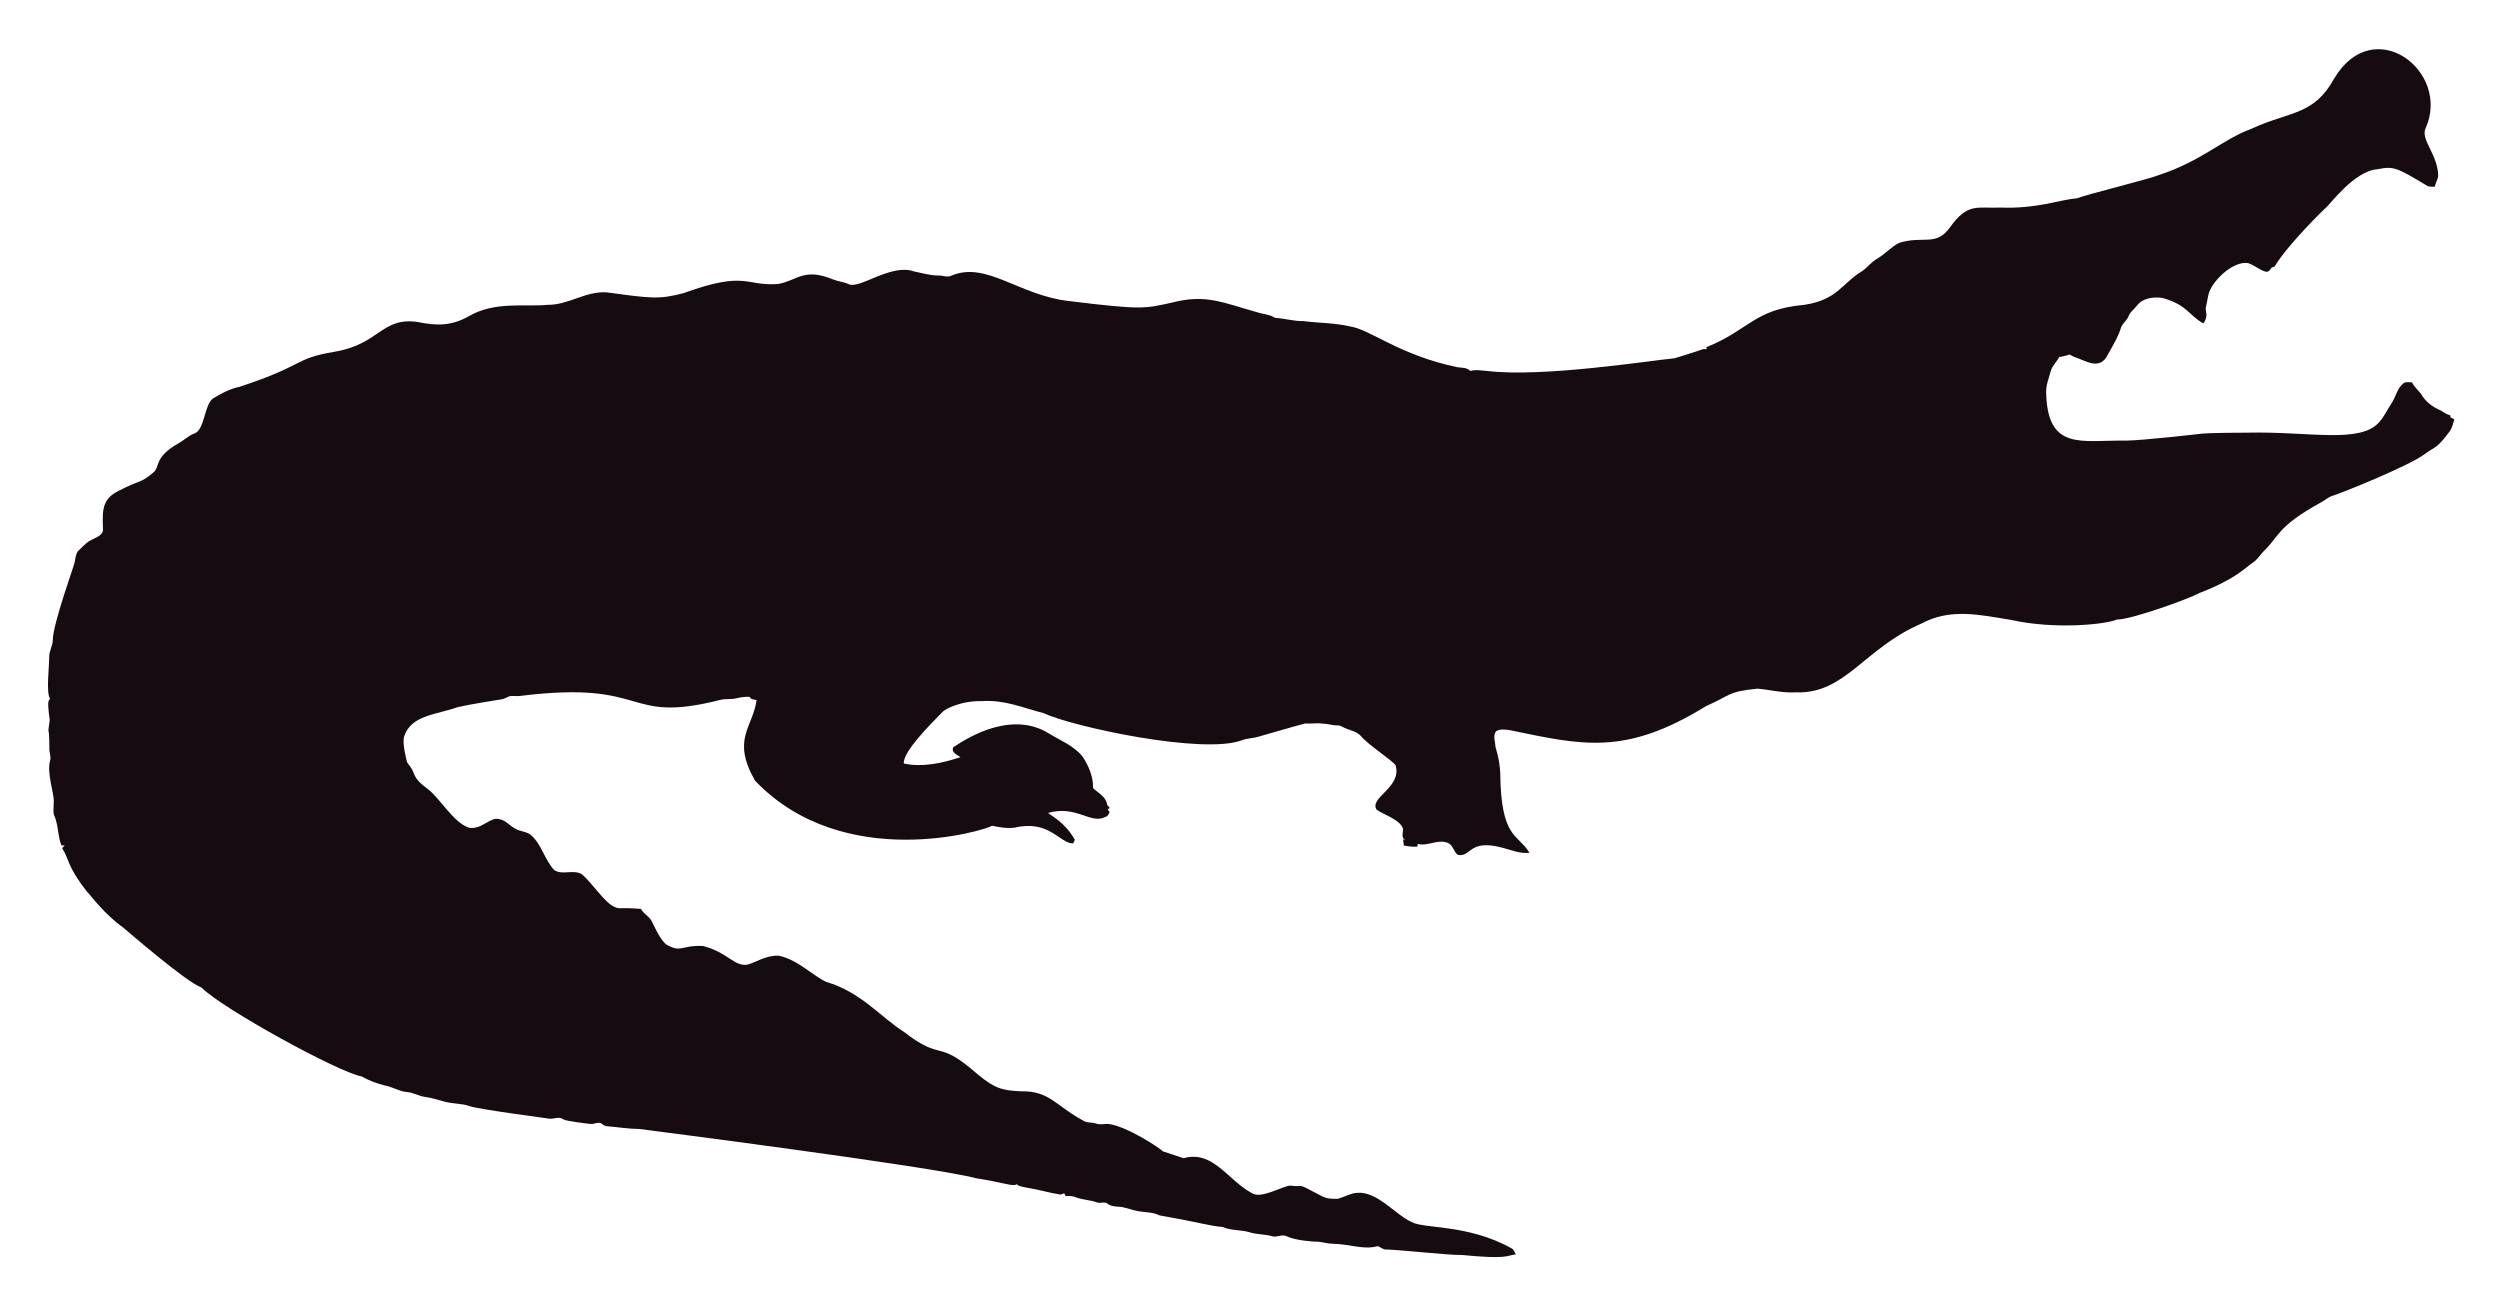
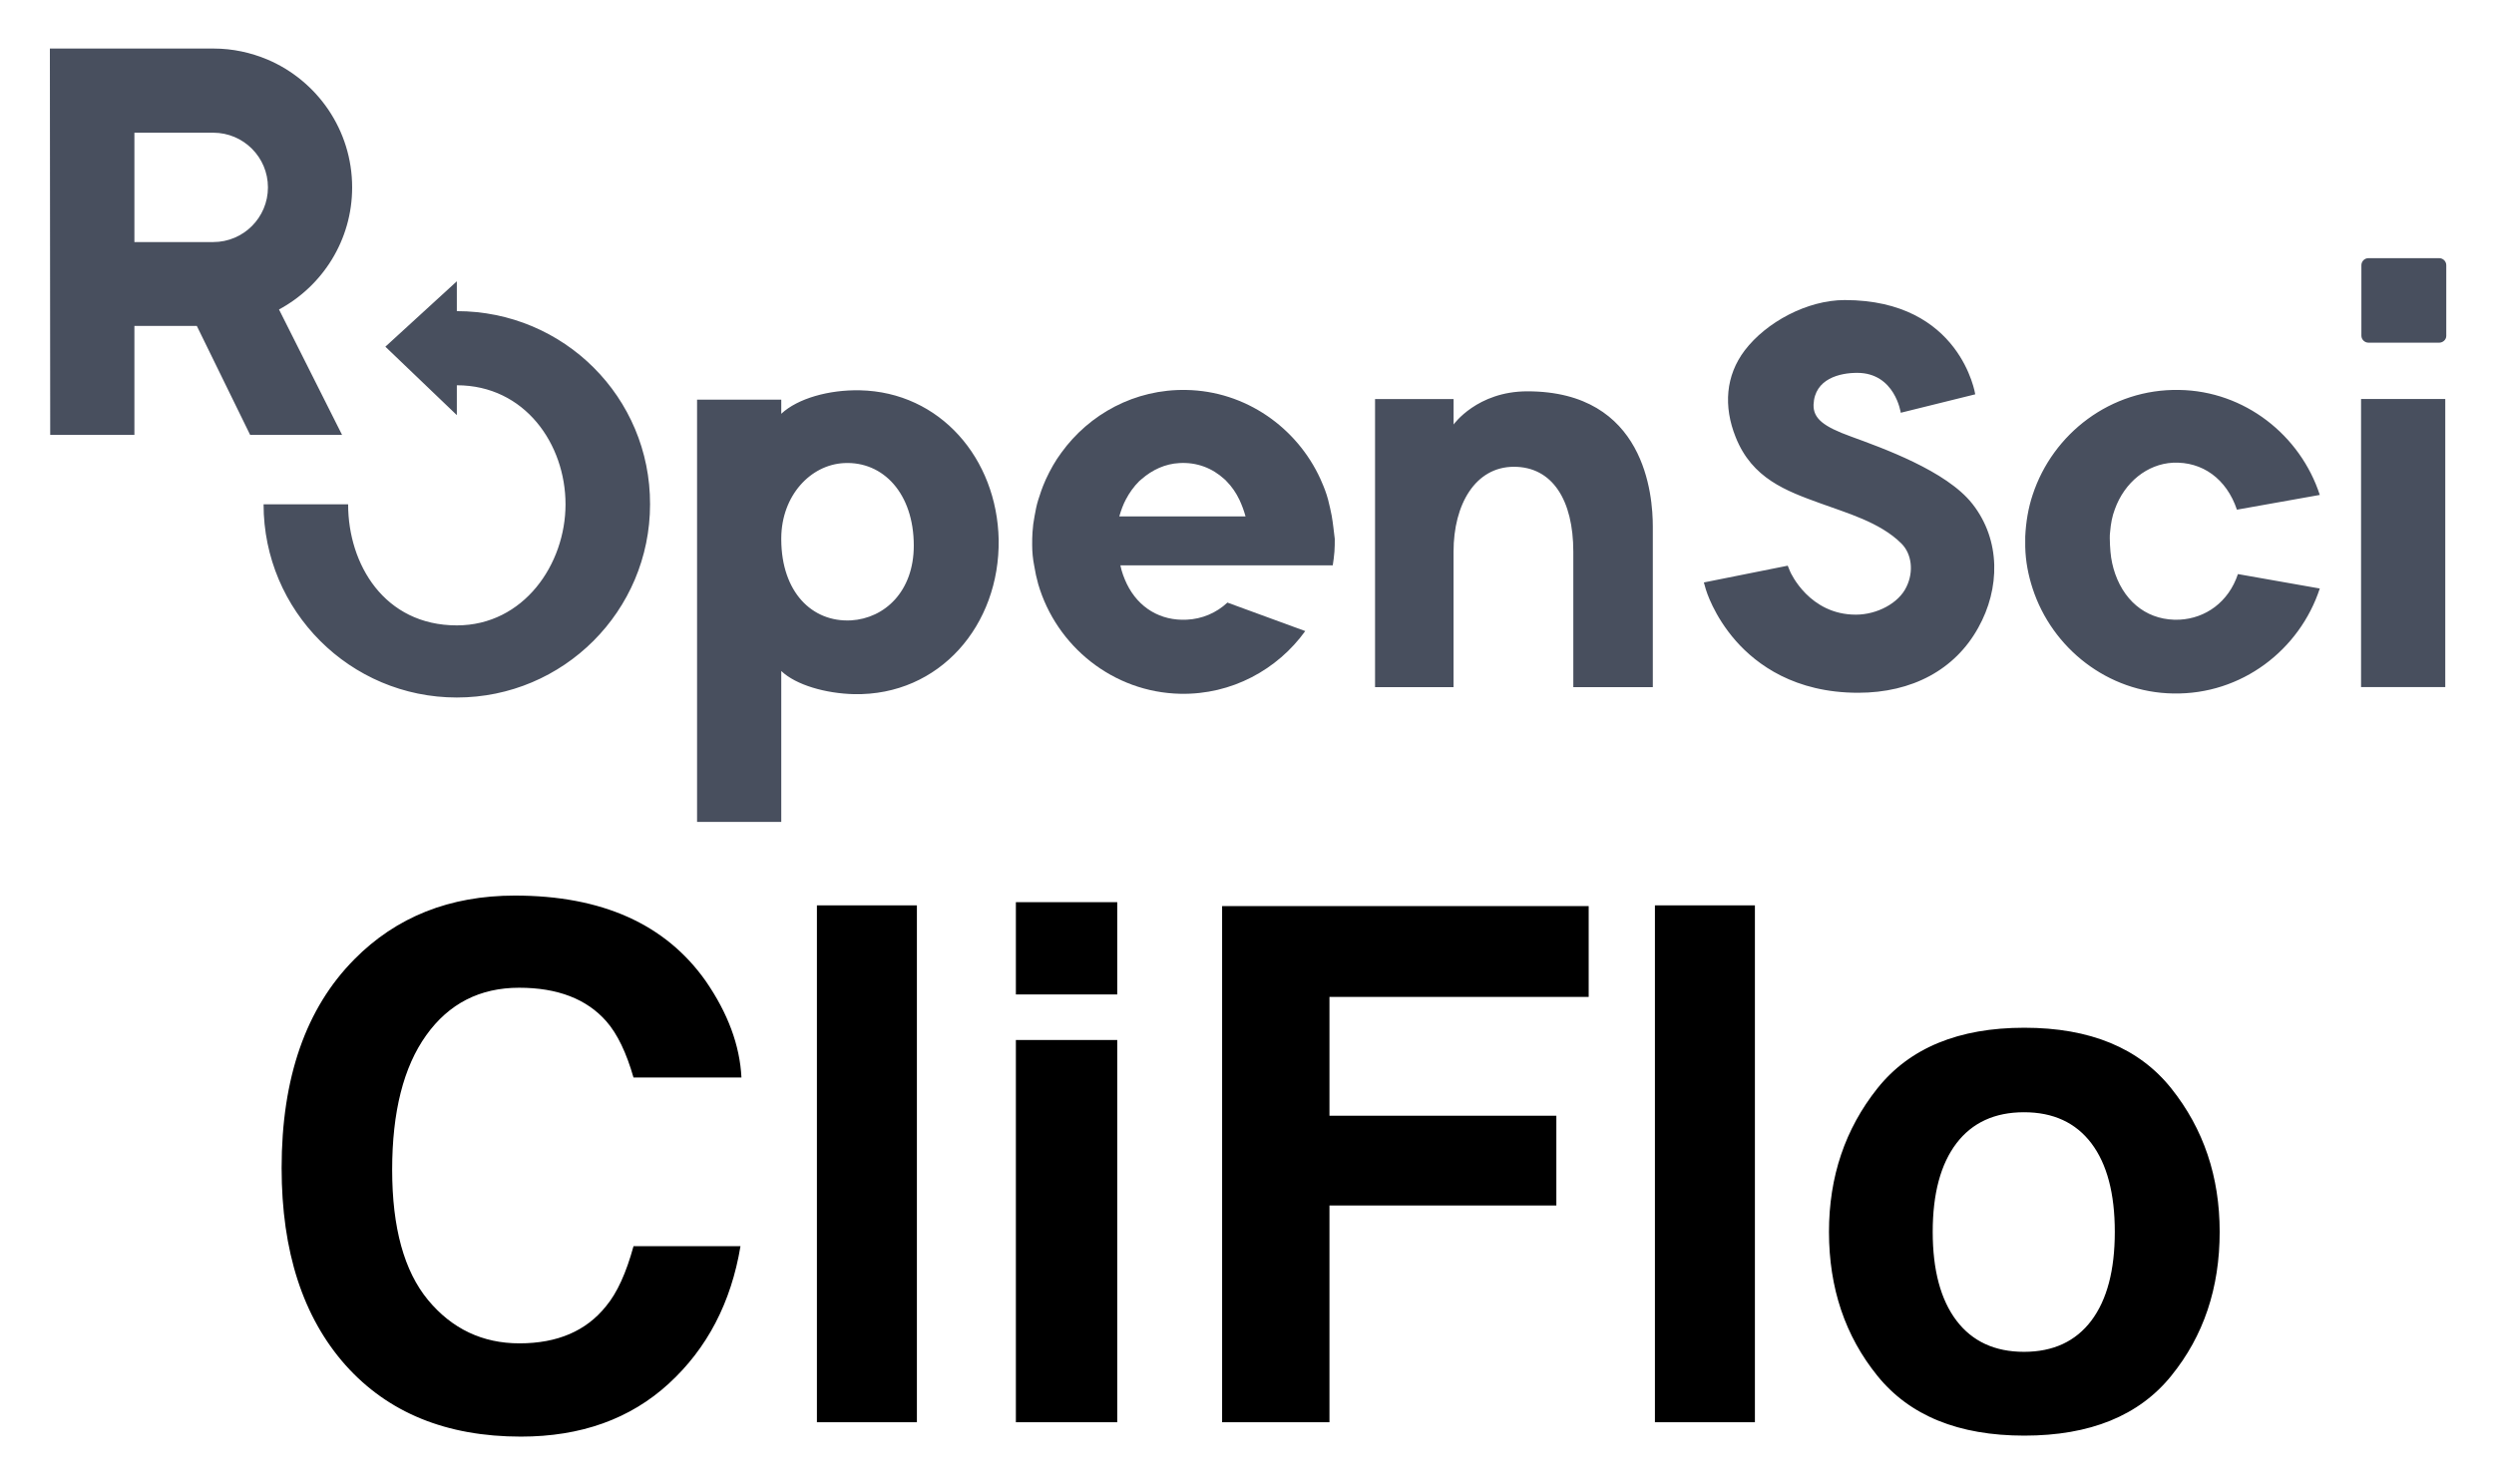
- <svg xmlns="http://www.w3.org/2000/svg" role="img" viewBox="-18.65 -23.65 2659.80 1387.30">
-   <path fill="#160B10" d="M2562.057 112.664c-5.93 12.226 13.089 27.649 13.408 51.328-.967 3.791-2.837 7.289-3.816 11.093-2.417-.267-4.923.089-7.226-.636-33.512-20.05-36.245-21.483-53.631-18.038-24.88 1.775-51.012 38.147-54.547 40.579-1 .685-40.963 39.485-54.967 62.993-1.056.331-2.086.661-3.078 1.005-1.45 2.188-3.295 5.317-6.386 4.363-6.755-1.794-12.047-7.022-18.687-9.083-14.172-2.325-33.569 14.577-40.185 28.126-2.76 5.432-2.862 11.614-4.401 17.415-2.078 5.918 3.558 9.203-2.964 18.611-15.758-8.651-16.89-19.671-43.645-27.108-9.541-1.323-21.002.025-27.146 8.345-2.9 3.956-7.454 6.64-8.994 11.487-1.705 4.223-5.788 6.857-7.569 10.978-3.219 10.775-9.274 20.417-14.705 30.186-7.484 15.043-21.458 7.113-29.639 3.893-3.549-1.501-7.378-2.404-10.482-4.745-3.613 1.31-7.378 2.124-11.131 2.799-2.9 5.19-7.62 9.362-9.184 15.252-1.972 7.442-5.139 14.807-4.771 22.656 1.426 62.435 37.744 50.23 84.657 50.985 18.427-.238 76.659-6.917 77.661-7.06 10.315-1.512 51.103-1.387 52.104-1.425 64.718-1.507 119.253 12.017 139.725-10.991 5.622-6.144 8.955-13.878 13.598-20.735 4.617-7.073 5.915-16.893 13.662-21.562 2.519-.687 5.19-.305 7.81-.242 2.481 5.406 7.582 8.854 10.609 13.891 4.503 7.467 12.047 12.632 19.921 16.041 3.269 1.794 6.144 4.389 9.999 4.936.166.852.369 1.705.598 2.57 1.259.611 2.519 1.208 3.854 1.819-1.196 4.325-2.073 8.854-4.681 12.606-14.981 20.134-15.737 16.079-26.561 24.297-16.513 12.73-90.704 42.38-97.937 44.421-4.63 1.259-8.078 4.719-12.199 6.907-47.689 26.034-44.914 36.755-61.276 51.99-3.969 4.096-6.856 9.273-11.754 12.403-6.886 4.248-16.845 16.908-56.76 32.26-10.994 6.222-73.381 28.559-87.544 28.177-12.182 5.289-66.295 10.873-113.113.394-34.047-5.52-64.247-12.539-95.05 3.905-61.045 26.219-81.054 75.205-133.67 73.195-13.739.903-27.159-2.684-40.745-3.943-32.756 3.396-26.951 6.432-54.687 18.547-86.536 53.421-132.198 41.426-208.888 25.607-4.859-.636-10.304-1.616-14.68 1.259-3.511 4.999-.687 11.232-.509 16.804 2.76 8.879 4.605 18.076 5.037 27.388.678 70.703 18.876 64.615 31.064 85.038-10.38 1.31-20.137-3.346-30.008-5.724-35.054-8.942-31.959 10.974-46.367 7.887-4.376-3.651-5.076-10.864-10.94-12.886-10.482-3.893-20.875 4.033-31.37 1.285-.165.725-.483 2.163-.649 2.875-4.834.432-9.592-.331-14.311-1.196-.153-2.201-.407-4.401-.751-6.551.7.127 2.112.382 2.824.509-5.368-1.387-2.926-7.48-2.862-11.411-2.581-10.171-21.93-15.743-28.266-20.735-7.896-13.101 27.192-23.356 20.29-47.143-4.808-6.385-29.888-22.164-37.17-31.395-4.783-5.063-12.047-5.813-18.013-8.815-1.972-.827-3.791-2.315-6.017-2.239-5.597.191-10.965-1.781-16.537-1.908-6.208-.878-12.441.318-18.661-.076-6.376 1.51-49.471 13.993-49.471 13.993-5.775 1.781-11.97 1.603-17.631 3.791-41.153 15.671-180.401-14.399-211.051-28.838-22.477-5.819-41.27-14.396-65.945-12.772-23.033-.496-39.521 9.215-41.101 11.08-14.156 14.382-42.805 43.009-41.597 55.297 9.881 2.049 27.067 4.244 60.297-6.755-3.6-2.633-10.164-4.859-7.683-10.52 30.91-20.96 69.478-34.528 101.385-14.896 12.454 7.683 26.879 13.128 36.241 24.907 6.449 9.897 11.461 21.384 11.08 33.43 5.483 5.19 14.184 9.464 14.96 17.771.954 1.132 1.883 2.239 2.9 3.371-.56.344-1.679 1.03-2.251 1.361.674 1.081 1.336 2.15 2.022 3.244-1.157 2.112-2.252 4.643-4.923 5.037-15.167 7.923-30.412-12.885-60.589-4.414 4.515 3.914 17.957 10.035 28.495 28.596-.623 1.285-1.221 2.582-1.781 3.893-14.581-.066-25.26-25.439-62.103-16.83-8.065 1.081-16.27-.28-24.119-2.048-5.689 4.616-157.704 51.097-252.241-47.919-25.462-44.516-2.105-56.742 1.616-85.776-2.646-.598-6.259-.445-7.429-3.447-4.834-.216-9.63.547-14.311 1.666-5.343 1.336-10.927.254-16.283 1.527-104.921 26.598-73.475-21.586-213.976-4.058-3.638.483-7.327-.471-10.927.267-2.722 1.043-5.203 2.786-8.129 3.244-1.005.139-35.568 5.632-46.749 8.332-23.248 8.245-49.669 8.494-57.027 31.013-2.544 7.127 2.495 25.23 2.659 26.23.509 2.748 2.964 4.529 4.274 6.907 5.125 7.002 1.576 10.814 17.186 22.287 13.483 9.569 27.903 36.42 44.764 41.877 13.652 2.389 22.508-11.842 32.107-9.146 7.022 1.107 11.334 7.276 17.415 10.317 5.356 3.193 12.365 2.633 17.033 7.162 11.029 10.189 14.018 26.078 24.284 36.878 8.765 5.47 19.972-.979 28.965 4.071 11.309 9.233 25.045 31.634 35.809 35.287 4.836 2.294 4.589-.02 27.477 1.832 2.226 4.796 7.327 7.085 10.253 11.347 2.611 3.387 8.633 20.294 16.715 26.574 16.075 9.185 15.426.491 38.875 1.488 26.056 6.667 32.977 21.713 46.774 19.997 8.688-1.942 19.833-10.206 33.646-9.68 20.419 4.043 37.013 21.857 50.896 27.986 36.199 10.4 58.502 37.92 82.062 52.817 43.011 33.213 34.403 6.396 79.034 45.566 18.208 15.125 26.246 17.04 45.986 17.936 30.318-.751 37.93 16.193 65.525 30.81 4.134 3.155 9.541 1.844 14.196 3.498 4.147 1.463 8.51.394 12.772.369 18.974 1.87 55.059 25.539 58.465 29.232 7.353 2.353 14.667 4.91 22.02 7.276 31.527-8.837 46.862 23.524 72.916 37.323 9.817 6.052 31.604-7.299 40.338-8.179 17.829 2.357 3.781-4.531 33.392 11.016 5.241 3.066 11.589 3.218 17.504 3.028 6.869-1.921 13.204-5.852 20.48-6.348 21.245-1.942 41.314 23.767 57.816 30.975 12.756 7.578 60.29 2.089 106.638 28.189 2.366 1.298 3.155 4.007 4.3 6.284-10.435 1.423-8.676 5.392-56.964.7-16.115.199-61.486-5.252-82.52-5.953-2.824-.572-4.91-3.04-7.772-3.397-15.269 4.072-27.792-2.198-48.492-2.671-5.546-.102-10.825-2.201-16.359-2.162-2.762-.015-21.848-1.008-32.323-6.004-4.758-1.972-9.668 1.654-14.476.293-7.747-2.315-16.003-1.781-23.737-4.121-9.541-3.104-20.277-1.692-29.41-5.865-12.12-.691-23.98-4.714-66.899-12.25-6.984-3.625-14.985-3.091-22.516-4.49-7.416-1.145-14.324-4.643-21.892-4.821-3.727-.204-7.632-.649-10.698-2.939-3.206-2.951-7.645-.127-11.334-1.539-7.531-2.798-15.774-2.646-23.203-5.712-3.282-1.298-6.844-1.17-10.278-1.081-.394-.763-1.183-2.264-1.577-3.015-1.285.636-2.608 1.119-3.982 1.45-12.263-1.87-24.131-5.674-36.394-7.467-3.46-.903-7.404-1.005-10.113-3.6-3.831 2.97-12.398-1.54-43.747-6.411-46.335-12.483-357.594-52.295-357.594-52.295-11.716-.14-23.317-2.023-34.982-3.015-2.442-.127-4.211-1.844-6.068-3.18-3.753-1.387-7.467 1.336-11.271.789-2.02-.195-26.027-2.946-28.838-4.923-4.592-3.587-10.278.216-15.367-.738-2.203-.387-74.203-9.818-84.135-13.242-8.243-2.989-17.224-2.379-25.658-4.529-7.162-1.895-14.209-4.274-21.574-5.254-6.92-.878-13.001-4.923-20.035-5.266-8.319-.878-15.443-5.826-23.648-7.073-8.256-2.252-16.448-5.037-23.775-9.49-23.552-3.584-149.518-72.739-170.649-94.63-16.013-5.37-81.914-62.745-82.914-63.439-21.039-15.096-34.147-33.758-38.964-38.595-21.778-27.726-18.854-34.892-26.396-46.215.916-1.018 1.832-2.01 2.748-3.015-1.145.038-2.29.076-3.435.14-3.651-8.676-3.18-18.28-6.042-27.172-2.062-7.913-2.975-1.701-2.175-19.526.634-7.664-7.675-30.697-3.931-43.518 1.348-4.16-.814-8.281-.751-12.454.068-28.882-2.418-11.02.394-30.657-3.041-22.85-1.09-20.042.305-22.719-4.294-7.378-.844-32.606-.89-44.586-.025-6.246 3.714-11.741 3.867-17.962 0-16.859 22.775-79.378 23.076-82.113 1.056-4.198 1.043-9.032 3.778-12.568 4.338-3.74 7.874-8.485 13.052-11.169 4.745-2.913 11.411-4.172 13.471-10.088.043-16.362-3.503-32.575 15.532-42.157 25.219-13.344 23.115-7.424 38.34-20.379 6.931-5.754.059-15.764 26.434-30.772 5.915-3.129 10.622-8.281 17.046-10.507 11.015-3.661 10.497-31.892 20.099-37.437 8.612-5.33 17.796-10.113 27.795-12.148 71.433-23.584 56.818-29.805 100.939-37.31 48.019-7.907 49.805-36.895 88.244-31.777 19.858 4.163 35.994 4.605 54.61-5.953 27.665-16.35 60.97-9.859 83.919-12.212 22.172.42 41.279-15.29 63.693-13.191 46.138 6.272 54.878 7.691 80.993.738 67.442-24.31 65.094-7.128 100.634-9.706 20.946-3.875 27.233-17.596 58.388-4.91 5.368 2.188 11.283 2.595 16.575 5.025 11.553 5.818 45.215-22.204 69.43-13.535 8.676 1.717 17.262 4.401 26.205 4.401 4.49-.216 9.083 2.252 13.446.293 37.015-16.156 72.304 20.872 125.096 26.815 80.305 9.923 81.3 7.845 110.289 1.603 36.266-9.336 54.189.413 92.111 10.902 5.775 1.717 12.11 1.984 17.237 5.47 10.075.458 19.844 3.638 29.983 3.396 16.588 2.163 33.506 1.819 49.853 5.686 21.982 3.418 52.115 30.498 114.347 43.441 4.681.572 9.999.28 13.586 3.956 5.864-1.844 12.047-.267 18.038-.025 59.148 7.176 174.934-11.359 199.106-13.471 9.82-3.218 19.819-5.966 29.576-9.452 1.488-.674 3.155-.356 4.758-.229-.115-.522-.356-1.577-.483-2.099 45.944-18.548 50.589-40.213 103.827-45.057 35.891-5.17 40.645-23.282 61.836-35.809 5.712-3.969 9.897-9.808 16.028-13.281 8.408-4.872 14.82-12.555 23.559-16.931 25.605-7.944 38.867 4.305 53.847-16.257 19.089-26.933 29.276-20.168 53.605-21.256 38.819 1.522 63.061-8.345 81.948-9.935 11.484-4.495 77.877-20.69 87.061-24.742 45.297-14.857 67.746-37.884 97.505-48.848 42.187-19.404 67.008-14.225 88.74-53.694 41.891-70.568 124.443-7.946 97.366 52.7z" />
+ <svg xmlns="http://www.w3.org/2000/svg" role="img" viewBox="3.77 1.15 128.96 76.71">
+   <path fill="#484F5E" d="M72.633 27.842c-.052-.278-.121-.573-.191-.85-.087-.33-.208-.642-.347-.954-.017-.035-.035-.087-.052-.121-1.214-2.654-3.868-4.545-6.939-4.597-2.654-.052-5.013 1.249-6.453 3.244-.312.416-.573.885-.798 1.37-.017.035-.035.069-.052.121-.139.312-.243.625-.347.954-.087.278-.139.555-.191.85-.052.26-.087.538-.104.815-.017.226-.017.434-.017.659 0 .364.035.729.104 1.075.052.33.121.642.208.954.937 3.209 3.869 5.603 7.355 5.673 2.654.052 5.013-1.249 6.453-3.244l-4.025-1.474c-.573.538-1.318.85-2.099.885-1.353.069-2.498-.607-3.105-1.856-.139-.295-.26-.607-.33-.954h10.981c.035-.226.069-.468.087-.711.017-.226.017-.434.017-.659-.052-.399-.087-.798-.156-1.18zm-10.981 0c.087-.295.191-.59.33-.85.191-.364.416-.677.694-.954h.017-.017c.035-.035.087-.069.121-.104.555-.486 1.232-.798 1.96-.833.902-.052 1.7.26 2.325.833.035.035.087.069.121.121.26.26.486.59.659.954.121.26.226.538.312.85h-6.523v-.017zM21.979 10.842c0-2.966-1.804-5.516-4.372-6.609-.867-.364-1.804-.572-2.793-.572H6.349l.017 19.984h4.354v-5.638h3.227l2.758 5.638h4.753l-3.261-6.488c2.255-1.214 3.782-3.591 3.782-6.314zm-4.354 0c0 1.561-1.266 2.828-2.828 2.828h-4.077V8.014h4.077c1.561 0 2.828 1.266 2.828 2.828z" />
+   <path fill="#484F5E" d="M27.392 17.243v-1.544l-3.695 3.383 3.695 3.539v-1.544c3.522 0 5.62 3.053 5.62 6.158 0 3.105-2.168 6.262-5.62 6.262-3.747 0-5.621-3.157-5.621-6.262h-4.372c0 5.516 4.476 9.992 9.992 9.992 5.516 0 9.992-4.476 9.992-9.992.017-5.534-4.458-9.992-9.992-9.992zm92.097 13.6c-.485 1.457-1.682 2.29-3.018 2.359-1.527.069-2.776-.798-3.331-2.377-.121-.347-.208-.729-.243-1.145-.017-.226-.034-.451-.034-.694 0-.104 0-.226.017-.33.035-.416.104-.798.243-1.162.503-1.405 1.683-2.342 3.001-2.411 1.526-.069 2.775.833 3.313 2.429l4.285-.763c-1.006-3.088-3.886-5.378-7.268-5.43-3.539-.069-6.54 2.255-7.581 5.43-.226.677-.347 1.405-.382 2.151v.538c.017.746.156 1.457.382 2.151 1.006 3.088 3.886 5.378 7.268 5.43 3.539.069 6.54-2.255 7.581-5.43l-4.233-.746zm10.721-9.055h-4.354v14.901h4.354V21.788zm-.312-2.914h-3.661c-.19 0-.364-.156-.364-.364v-3.643c0-.191.156-.364.364-.364h3.661c.19 0 .364.156.364.364v3.66c0 .191-.174.347-.364.347zm-24.148 8.327c-1.336-1.7-4.649-2.88-6.262-3.47-1.44-.52-1.96-.937-1.943-1.648.052-1.353 1.37-1.648 2.255-1.648 1.96 0 2.255 2.064 2.255 2.064l3.851-.954s-.746-4.875-6.748-4.875c-1.943 0-4.059 1.145-5.17 2.602-.989 1.301-1.11 2.897-.468 4.493.85 2.134 2.602 2.776 4.372 3.417 1.318.486 3.088.972 4.198 2.082.538.538.642 1.457.26 2.238-.399.85-1.526 1.44-2.619 1.44-2.394 0-3.365-2.151-3.4-2.238l-.121-.295-4.337.867.104.364c.017.052.399 1.353 1.561 2.671 1.075 1.214 3.036 2.671 6.314 2.671 2.793 0 5.013-1.197 6.21-3.365 1.128-2.012 1.18-4.528-.312-6.418zm-57.523-5.863c-1.579-.035-3.209.416-4.059 1.214v-.729h-4.354v21.84h4.354v-7.806c.763.729 2.307 1.162 3.764 1.197 4.423.087 7.546-3.574 7.477-7.997-.087-4.181-3.018-7.633-7.182-7.72zm-.451 11.9c-2.03.104-3.591-1.474-3.608-4.163v-.104c.017-2.186 1.509-3.782 3.244-3.869 2.03-.104 3.608 1.579 3.608 4.268 0 2.377-1.509 3.764-3.244 3.868zm34.972-11.848c-2.602 0-3.816 1.717-3.816 1.717v-1.318H74.871v14.901h4.059v-7.008c0-2.446 1.128-4.389 3.123-4.389 1.995 0 3.07 1.735 3.07 4.389v7.008h4.111v-8.309c0-1.596-.382-6.991-6.488-6.991z" />
+   <path d="M22.088 50.774c-2.502 2.523-3.756 6.124-3.756 10.788 0 4.318 1.104 7.718 3.302 10.195 2.203 2.466 5.226 3.699 9.07 3.699 3.106 0 5.654-.913 7.646-2.74 1.986-1.821 3.224-4.194 3.709-7.109h-5.531c-.377 1.377-.846 2.414-1.419 3.101-1.027 1.285-2.518 1.924-4.478 1.924-1.909 0-3.488-.748-4.726-2.239-1.238-1.496-1.857-3.74-1.857-6.738 0-2.998.588-5.319 1.759-6.955 1.171-1.641 2.776-2.461 4.808-2.461 1.991 0 3.498.583 4.514 1.744.568.65 1.032 1.62 1.398 2.899h5.582c-.083-1.666-.702-3.328-1.847-4.989-2.079-2.946-5.371-4.421-9.87-4.421-3.359 0-6.129 1.099-8.306 3.302zm8.146-3.611zM51.181 74.713V47.978h-5.17V74.713zm10.36-22.128v-4.772h-5.242v4.772zm-5.242 2.358V74.713h5.242V54.943zm10.664-6.929V74.713h5.551V63.502h11.732v-4.643H72.514v-6.145h13.404v-4.7zM94.513 74.713V47.978h-5.17V74.713zm17.397-5.257c-.81 1.073-1.971 1.615-3.482 1.615-1.512 0-2.678-.542-3.493-1.615-.815-1.078-1.228-2.605-1.228-4.592 0-1.981.413-3.508 1.228-4.581.815-1.068 1.981-1.605 3.493-1.605 1.512 0 2.672.537 3.482 1.605.81 1.073 1.212 2.6 1.212 4.581 0 1.986-.402 3.513-1.212 4.592zm4.133 2.853c1.672-2.059 2.502-4.54 2.502-7.445 0-2.853-.831-5.324-2.502-7.419-1.666-2.089-4.2-3.137-7.599-3.137s-5.933 1.047-7.599 3.137c-1.666 2.095-2.502 4.566-2.502 7.419 0 2.905.836 5.386 2.502 7.445 1.666 2.064 4.2 3.096 7.599 3.096 3.4 0 5.933-1.032 7.6-3.096zm-7.599-17.892z" />
</svg>
